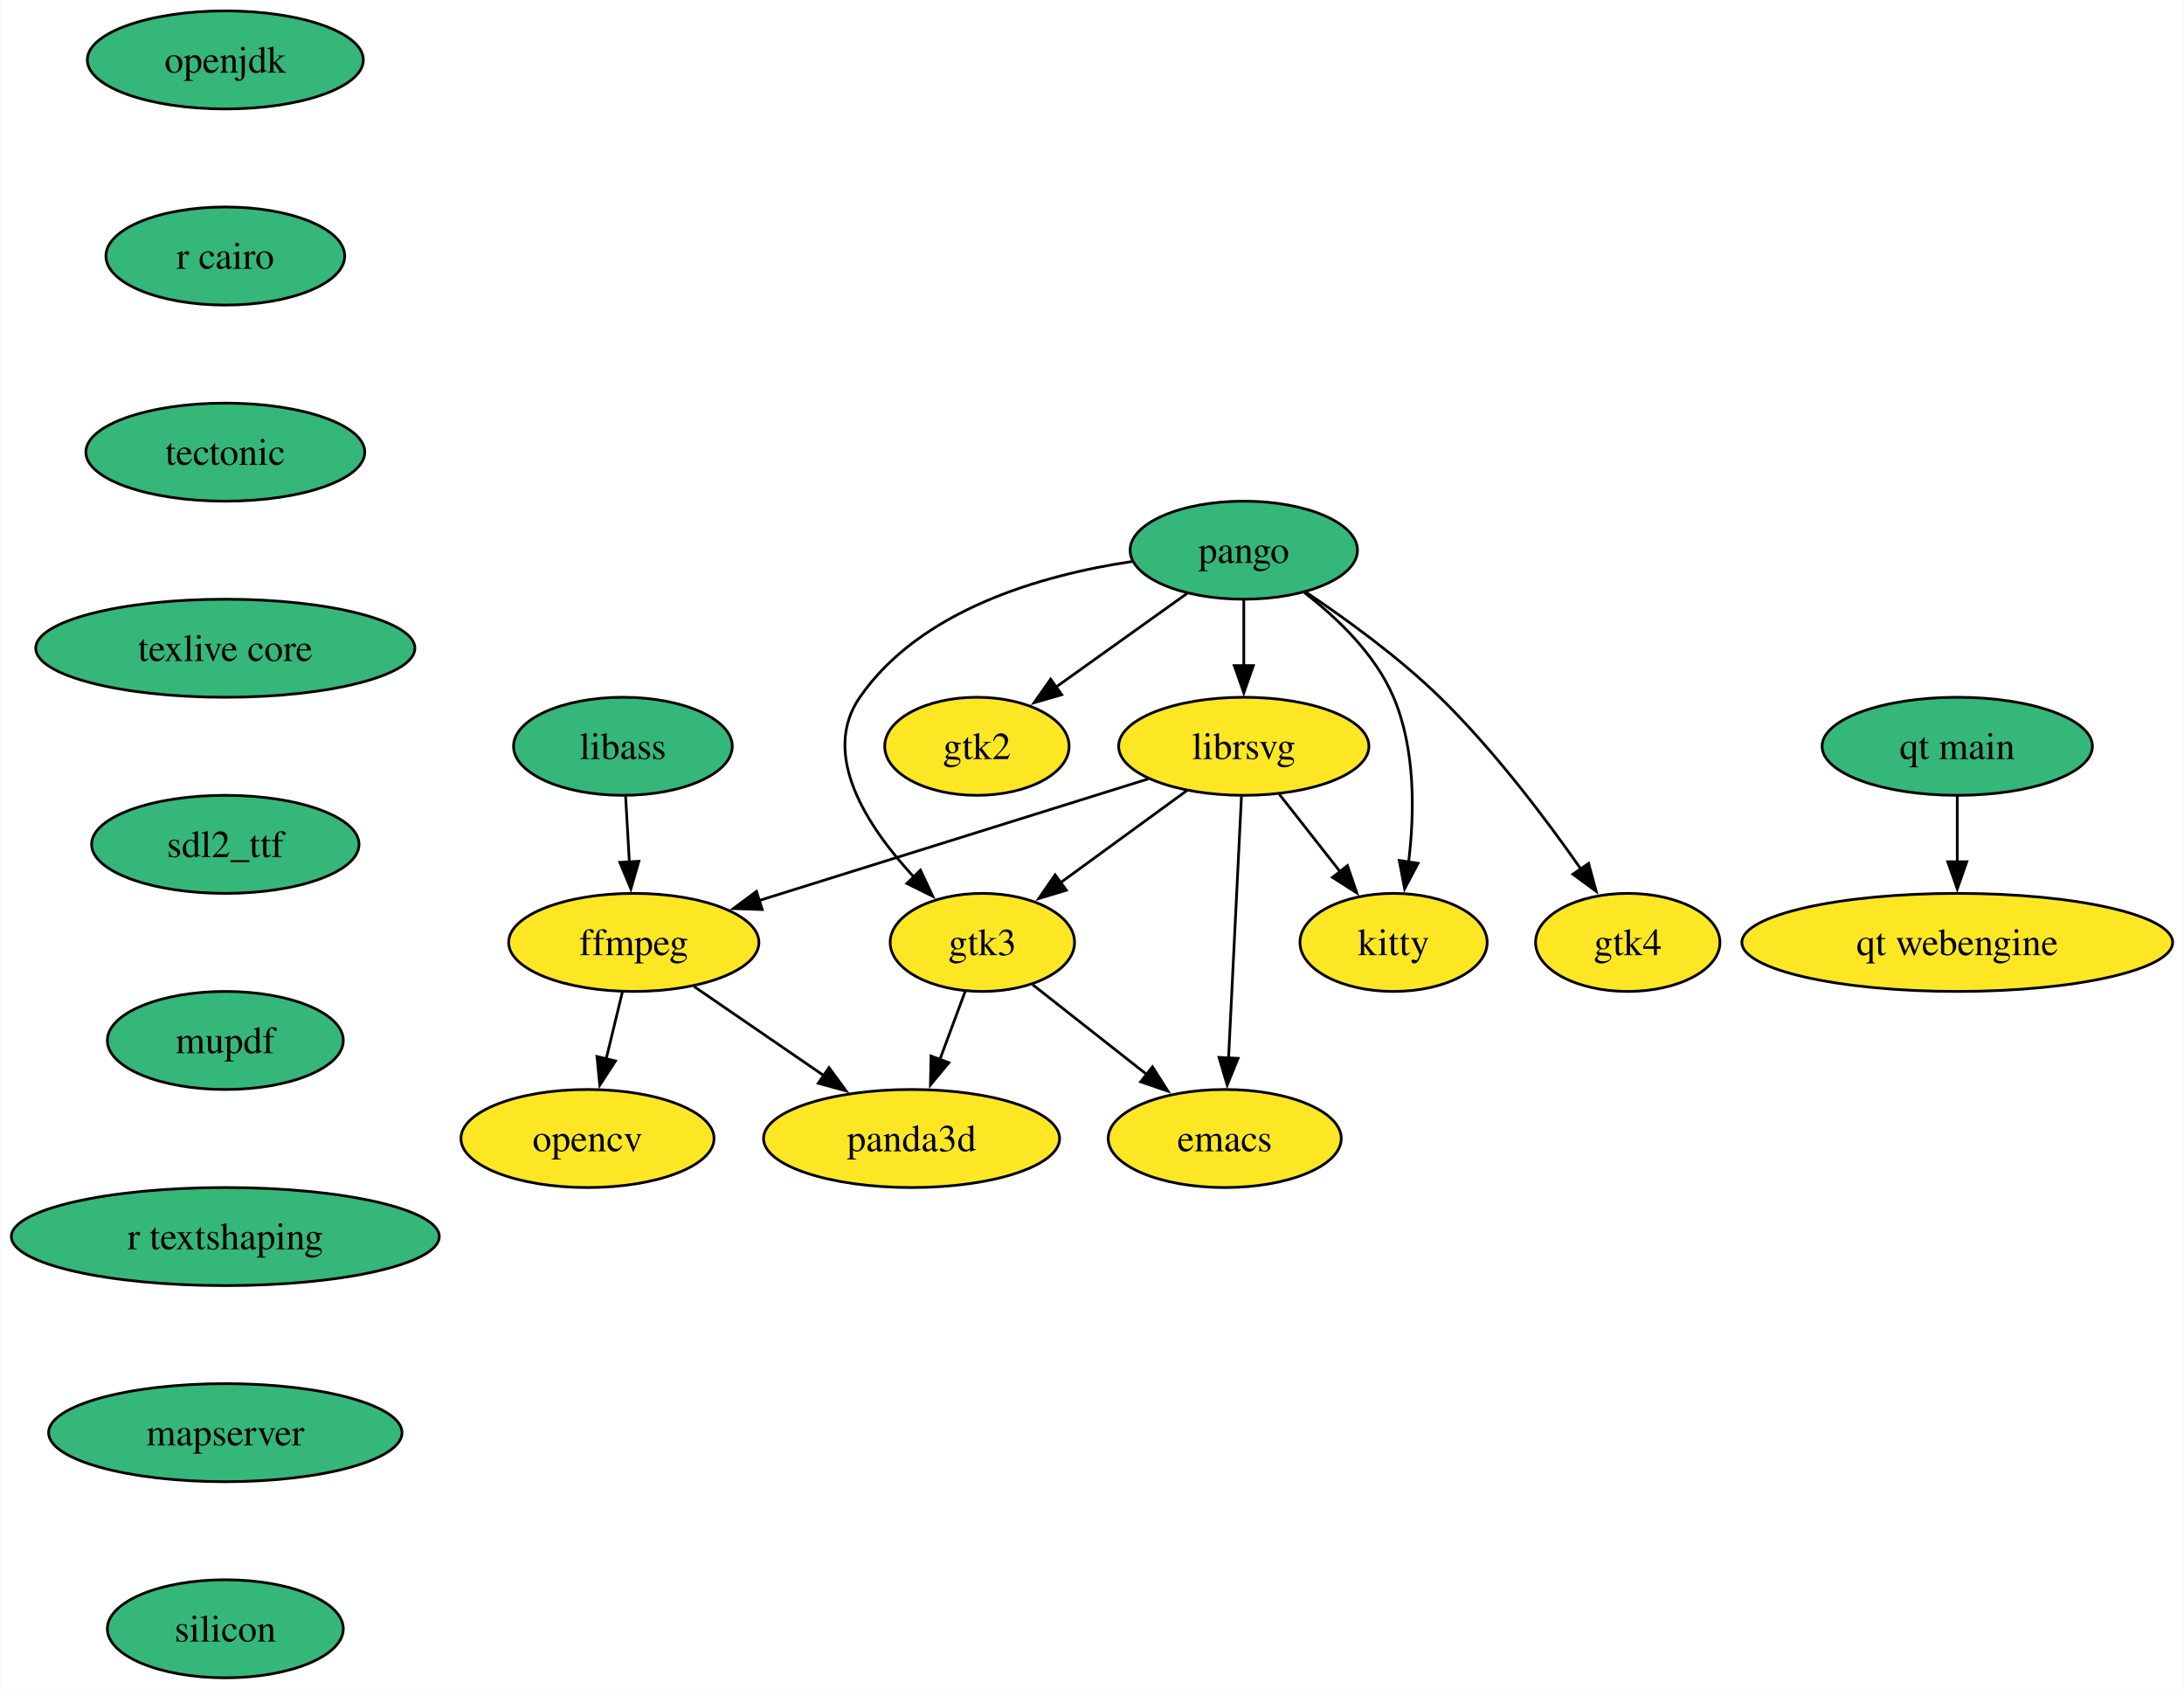
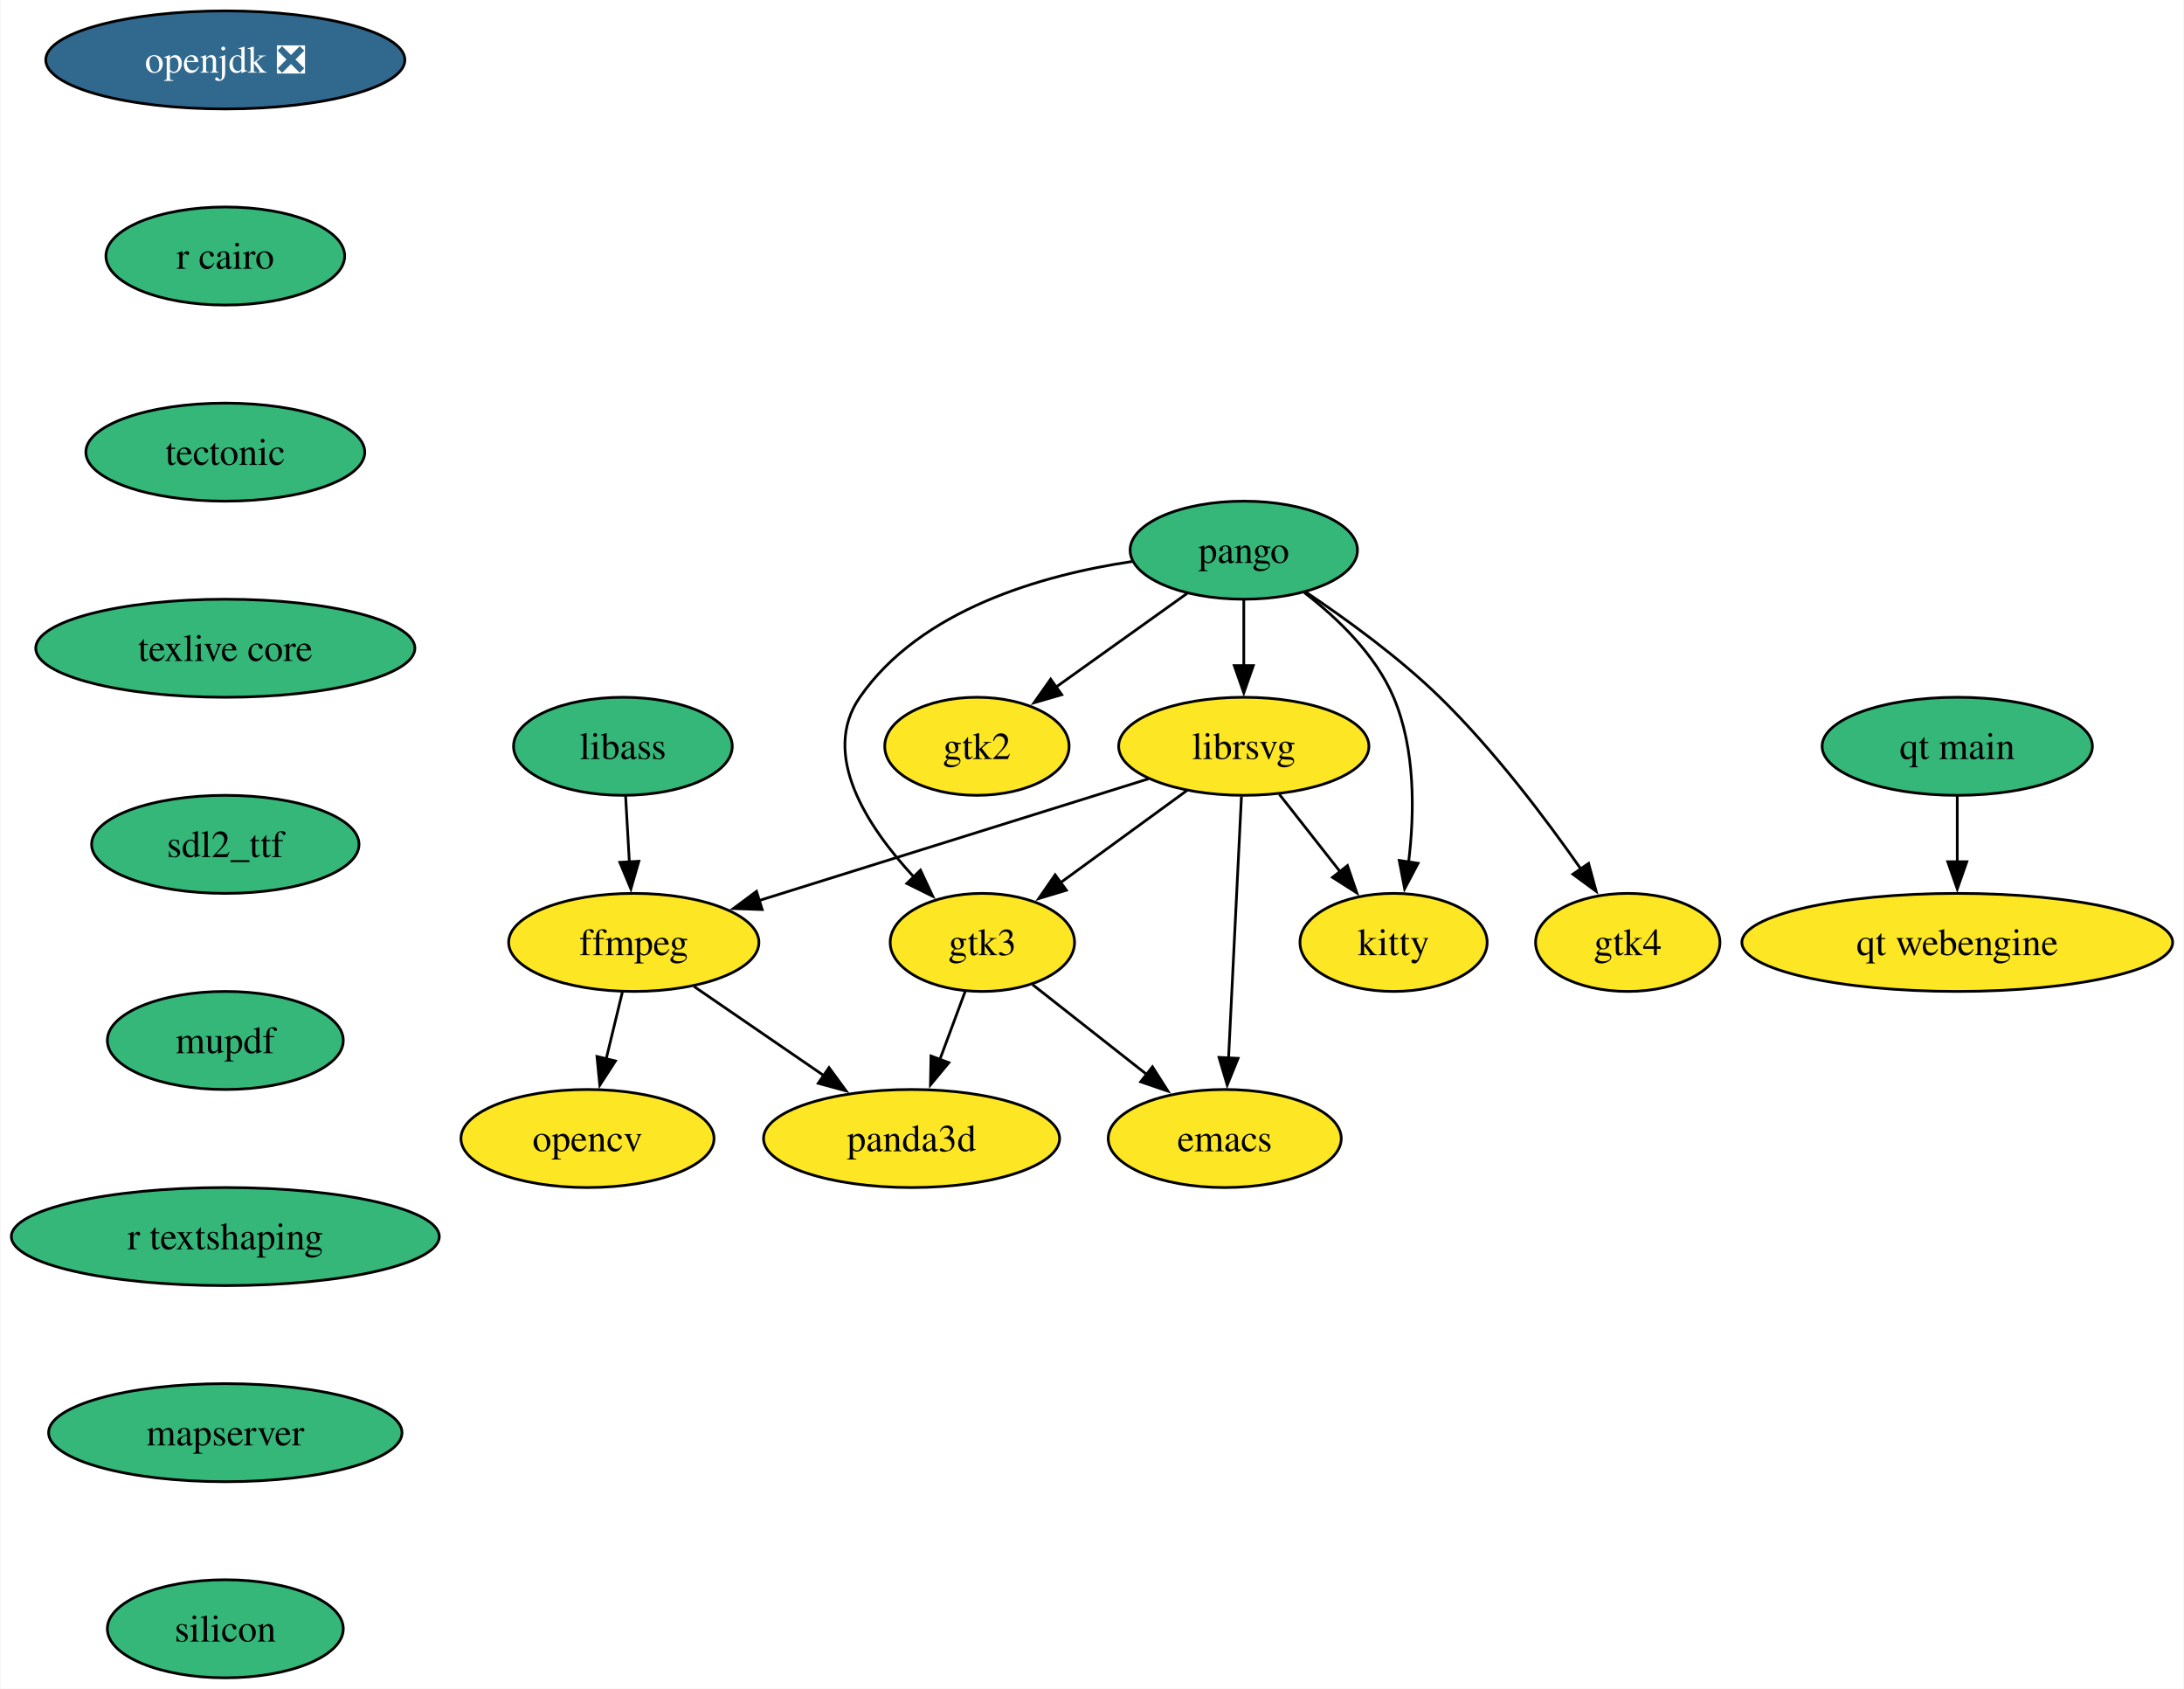
<svg xmlns="http://www.w3.org/2000/svg" xmlns:xlink="http://www.w3.org/1999/xlink" width="802pt" height="620pt" viewBox="0.00 0.00 801.66 620.00">
  <g id="graph0" class="graph" transform="scale(1 1) rotate(0) translate(4 616)">
    <polygon fill="white" stroke="none" points="-4,4 -4,-616 797.66,-616 797.66,4 -4,4" />
    <g id="node1" class="node">
      <g id="a_node1">
        <a xlink:href="https://github.com/conda-forge/emacs-feedstock" xlink:title="emacs">
          <ellipse fill="#fde725" stroke="black" cx="445.57" cy="-198" rx="42.79" ry="18" />
          <text text-anchor="middle" x="445.57" y="-193.32" font-family="Times,serif" font-size="14.00">emacs</text>
        </a>
      </g>
    </g>
    <g id="node2" class="node">
      <g id="a_node2">
        <a xlink:href="https://github.com/conda-forge/ffmpeg-feedstock" xlink:title="ffmpeg">
          <ellipse fill="#fde725" stroke="black" cx="228.57" cy="-270" rx="45.95" ry="18" />
          <text text-anchor="middle" x="228.57" y="-265.32" font-family="Times,serif" font-size="14.00">ffmpeg</text>
        </a>
      </g>
    </g>
    <g id="node3" class="node">
      <g id="a_node3">
        <a xlink:href="https://github.com/conda-forge/opencv-feedstock" xlink:title="opencv">
          <ellipse fill="#fde725" stroke="black" cx="211.57" cy="-198" rx="46.47" ry="18" />
          <text text-anchor="middle" x="211.57" y="-193.32" font-family="Times,serif" font-size="14.00">opencv</text>
        </a>
      </g>
    </g>
    <g id="edge1" class="edge">
      <path fill="none" stroke="black" d="M224.36,-251.7C222.57,-244.32 220.44,-235.52 218.43,-227.25" />
      <polygon fill="black" stroke="black" points="221.84,-226.47 216.08,-217.58 215.04,-228.12 221.84,-226.47" />
    </g>
    <g id="node4" class="node">
      <g id="a_node4">
        <a xlink:href="https://github.com/conda-forge/panda3d-feedstock" xlink:title="panda3d">
          <ellipse fill="#fde725" stroke="black" cx="330.57" cy="-198" rx="54.36" ry="18" />
          <text text-anchor="middle" x="330.57" y="-193.32" font-family="Times,serif" font-size="14.00">panda3d</text>
        </a>
      </g>
    </g>
    <g id="edge2" class="edge">
      <path fill="none" stroke="black" d="M250.7,-253.81C264.67,-244.22 282.96,-231.67 298.51,-221" />
      <polygon fill="black" stroke="black" points="300.26,-224.04 306.52,-215.5 296.3,-218.27 300.26,-224.04" />
    </g>
    <g id="node5" class="node">
      <g id="a_node5">
        <a xlink:href="https://github.com/conda-forge/librsvg-feedstock" xlink:title="librsvg">
          <ellipse fill="#fde725" stroke="black" cx="452.57" cy="-342" rx="45.95" ry="18" />
          <text text-anchor="middle" x="452.57" y="-337.32" font-family="Times,serif" font-size="14.00">librsvg</text>
        </a>
      </g>
    </g>
    <g id="edge3" class="edge">
      <path fill="none" stroke="black" d="M451.71,-323.59C450.53,-299.61 448.38,-256.14 446.97,-227.42" />
      <polygon fill="black" stroke="black" points="450.47,-227.44 446.48,-217.62 443.48,-227.78 450.47,-227.44" />
    </g>
    <g id="edge4" class="edge">
      <path fill="none" stroke="black" d="M417.57,-330.06C379.05,-318.03 316.98,-298.63 274.56,-285.37" />
      <polygon fill="black" stroke="black" points="275.72,-282.07 265.13,-282.43 273.63,-288.75 275.72,-282.07" />
    </g>
    <g id="node6" class="node">
      <g id="a_node6">
        <a xlink:href="https://github.com/conda-forge/kitty-feedstock" xlink:title="kitty">
          <ellipse fill="#fde725" stroke="black" cx="507.57" cy="-270" rx="34.37" ry="18" />
          <text text-anchor="middle" x="507.57" y="-265.32" font-family="Times,serif" font-size="14.00">kitty</text>
        </a>
      </g>
    </g>
    <g id="edge5" class="edge">
      <path fill="none" stroke="black" d="M465.6,-324.41C472.27,-315.92 480.53,-305.41 487.95,-295.96" />
      <polygon fill="black" stroke="black" points="490.64,-298.2 494.07,-288.18 485.14,-293.88 490.64,-298.2" />
    </g>
    <g id="node7" class="node">
      <g id="a_node7">
        <a xlink:href="https://github.com/conda-forge/gtk3-feedstock" xlink:title="gtk3">
          <ellipse fill="#fde725" stroke="black" cx="356.57" cy="-270" rx="33.85" ry="18" />
          <text text-anchor="middle" x="356.57" y="-265.32" font-family="Times,serif" font-size="14.00">gtk3</text>
        </a>
      </g>
    </g>
    <g id="edge6" class="edge">
      <path fill="none" stroke="black" d="M431.74,-325.81C418.16,-315.92 400.27,-302.87 385.35,-291.99" />
      <polygon fill="black" stroke="black" points="387.41,-289.16 377.27,-286.1 383.29,-294.82 387.41,-289.16" />
    </g>
    <g id="edge7" class="edge">
      <path fill="none" stroke="black" d="M375.01,-254.5C387.2,-244.9 403.43,-232.14 417.25,-221.27" />
      <polygon fill="black" stroke="black" points="419.03,-224.33 424.72,-215.39 414.7,-218.82 419.03,-224.33" />
    </g>
    <g id="edge8" class="edge">
      <path fill="none" stroke="black" d="M350.27,-252.05C347.47,-244.52 344.1,-235.44 340.94,-226.94" />
      <polygon fill="black" stroke="black" points="344.27,-225.85 337.51,-217.69 337.71,-228.29 344.27,-225.85" />
    </g>
    <g id="node8" class="node">
      <g id="a_node8">
-         <a xlink:href="https://github.com/conda-forge/openjdk-feedstock" xlink:title="openjdk">
-           <ellipse fill="#35b779" stroke="black" cx="78.57" cy="-594" rx="50.68" ry="18" />
-           <text text-anchor="middle" x="78.57" y="-589.33" font-family="Times,serif" font-size="14.00">openjdk</text>
+         <a xlink:href="https://github.com/conda-forge/openjdk-feedstock/pull/193" xlink:title="openjdk ❎">
+           <ellipse fill="#31688e" stroke="black" cx="78.57" cy="-594" rx="65.94" ry="18" />
+           <text text-anchor="middle" x="78.57" y="-589.33" font-family="Times,serif" font-size="14.00" fill="white">openjdk ❎</text>
        </a>
      </g>
    </g>
    <g id="node9" class="node">
      <g id="a_node9">
        <a xlink:href="https://github.com/conda-forge/r-cairo-feedstock" xlink:title="r cairo">
          <ellipse fill="#35b779" stroke="black" cx="78.57" cy="-522" rx="43.84" ry="18" />
          <text text-anchor="middle" x="78.57" y="-517.33" font-family="Times,serif" font-size="14.00">r cairo</text>
        </a>
      </g>
    </g>
    <g id="node13" class="node">
      <g id="a_node13">
        <a xlink:href="https://github.com/conda-forge/tectonic-feedstock" xlink:title="tectonic">
          <ellipse fill="#35b779" stroke="black" cx="78.57" cy="-450" rx="51.21" ry="18" />
          <text text-anchor="middle" x="78.57" y="-445.32" font-family="Times,serif" font-size="14.00">tectonic</text>
        </a>
      </g>
    </g>
    <g id="node10" class="node">
      <g id="a_node10">
        <a xlink:href="https://github.com/conda-forge/pango-feedstock" xlink:title="pango">
          <ellipse fill="#35b779" stroke="black" cx="452.57" cy="-414" rx="41.74" ry="18" />
          <text text-anchor="middle" x="452.57" y="-409.32" font-family="Times,serif" font-size="14.00">pango</text>
        </a>
      </g>
    </g>
    <g id="edge10" class="edge">
      <path fill="none" stroke="black" d="M452.57,-395.7C452.57,-388.41 452.57,-379.73 452.57,-371.54" />
      <polygon fill="black" stroke="black" points="456.07,-371.62 452.57,-361.62 449.07,-371.62 456.07,-371.62" />
    </g>
    <g id="edge11" class="edge">
      <path fill="none" stroke="black" d="M474.8,-398.43C486.96,-389.08 500.87,-375.74 507.57,-360 515.66,-340.96 515.29,-317.49 513.09,-299.44" />
      <polygon fill="black" stroke="black" points="516.57,-299.05 511.63,-289.68 509.65,-300.09 516.57,-299.05" />
    </g>
    <g id="edge12" class="edge">
      <path fill="none" stroke="black" d="M411.55,-409.85C378.47,-404.9 333.9,-392.25 311.57,-360 297.02,-338.99 314.21,-312.61 331.38,-294.05" />
      <polygon fill="black" stroke="black" points="333.84,-296.54 338.34,-286.95 328.84,-291.64 333.84,-296.54" />
    </g>
    <g id="node11" class="node">
      <g id="a_node11">
        <a xlink:href="https://github.com/conda-forge/gtk2-feedstock" xlink:title="gtk2">
          <ellipse fill="#fde725" stroke="black" cx="354.57" cy="-342" rx="33.85" ry="18" />
          <text text-anchor="middle" x="354.57" y="-337.32" font-family="Times,serif" font-size="14.00">gtk2</text>
        </a>
      </g>
    </g>
    <g id="edge13" class="edge">
      <path fill="none" stroke="black" d="M431.78,-398.15C417.73,-388.12 398.98,-374.73 383.48,-363.65" />
      <polygon fill="black" stroke="black" points="385.72,-360.95 375.55,-357.99 381.65,-366.65 385.72,-360.95" />
    </g>
    <g id="node12" class="node">
      <g id="a_node12">
        <a xlink:href="https://github.com/conda-forge/gtk4-feedstock" xlink:title="gtk4">
          <ellipse fill="#fde725" stroke="black" cx="593.57" cy="-270" rx="33.85" ry="18" />
          <text text-anchor="middle" x="593.57" y="-265.32" font-family="Times,serif" font-size="14.00">gtk4</text>
        </a>
      </g>
    </g>
    <g id="edge14" class="edge">
      <path fill="none" stroke="black" d="M475.23,-398.7C490.08,-388.78 509.46,-374.74 524.57,-360 544.38,-340.68 563.38,-315.51 576.41,-296.87" />
      <polygon fill="black" stroke="black" points="579.19,-299 581.96,-288.77 573.42,-295.04 579.19,-299" />
    </g>
    <g id="node14" class="node">
      <g id="a_node14">
        <a xlink:href="https://github.com/conda-forge/texlive-core-feedstock" xlink:title="texlive core">
          <ellipse fill="#35b779" stroke="black" cx="78.57" cy="-378" rx="69.62" ry="18" />
          <text text-anchor="middle" x="78.57" y="-373.32" font-family="Times,serif" font-size="14.00">texlive core</text>
        </a>
      </g>
    </g>
    <g id="node15" class="node">
      <g id="a_node15">
        <a xlink:href="https://github.com/conda-forge/sdl2_ttf-feedstock" xlink:title="sdl2_ttf">
          <ellipse fill="#35b779" stroke="black" cx="78.57" cy="-306" rx="49.1" ry="18" />
          <text text-anchor="middle" x="78.57" y="-301.32" font-family="Times,serif" font-size="14.00">sdl2_ttf</text>
        </a>
      </g>
    </g>
    <g id="node16" class="node">
      <g id="a_node16">
        <a xlink:href="https://github.com/conda-forge/mupdf-feedstock" xlink:title="mupdf">
          <ellipse fill="#35b779" stroke="black" cx="78.57" cy="-234" rx="43.32" ry="18" />
          <text text-anchor="middle" x="78.57" y="-229.32" font-family="Times,serif" font-size="14.00">mupdf</text>
        </a>
      </g>
    </g>
    <g id="node18" class="node">
      <g id="a_node18">
        <a xlink:href="https://github.com/conda-forge/r-textshaping-feedstock" xlink:title="r textshaping">
          <ellipse fill="#35b779" stroke="black" cx="78.57" cy="-162" rx="78.57" ry="18" />
          <text text-anchor="middle" x="78.57" y="-157.32" font-family="Times,serif" font-size="14.00">r textshaping</text>
        </a>
      </g>
    </g>
    <g id="node17" class="node">
      <g id="a_node17">
        <a xlink:href="https://github.com/conda-forge/libass-feedstock" xlink:title="libass">
          <ellipse fill="#35b779" stroke="black" cx="224.57" cy="-342" rx="40.16" ry="18" />
          <text text-anchor="middle" x="224.57" y="-337.32" font-family="Times,serif" font-size="14.00">libass</text>
        </a>
      </g>
    </g>
    <g id="edge19" class="edge">
      <path fill="none" stroke="black" d="M225.56,-323.7C225.97,-316.41 226.47,-307.73 226.94,-299.54" />
      <polygon fill="black" stroke="black" points="230.43,-299.8 227.5,-289.62 223.44,-299.4 230.43,-299.8" />
    </g>
    <g id="node19" class="node">
      <g id="a_node19">
        <a xlink:href="https://github.com/conda-forge/mapserver-feedstock" xlink:title="mapserver">
          <ellipse fill="#35b779" stroke="black" cx="78.57" cy="-90" rx="64.89" ry="18" />
          <text text-anchor="middle" x="78.57" y="-85.33" font-family="Times,serif" font-size="14.00">mapserver</text>
        </a>
      </g>
    </g>
    <g id="node22" class="node">
      <g id="a_node22">
        <a xlink:href="https://github.com/conda-forge/silicon-feedstock" xlink:title="silicon">
          <ellipse fill="#35b779" stroke="black" cx="78.57" cy="-18" rx="43.32" ry="18" />
          <text text-anchor="middle" x="78.57" y="-13.32" font-family="Times,serif" font-size="14.00">silicon</text>
        </a>
      </g>
    </g>
    <g id="node20" class="node">
      <g id="a_node20">
        <a xlink:href="https://github.com/conda-forge/qt-main-feedstock" xlink:title="qt main">
          <ellipse fill="#35b779" stroke="black" cx="714.57" cy="-342" rx="49.63" ry="18" />
          <text text-anchor="middle" x="714.57" y="-337.32" font-family="Times,serif" font-size="14.00">qt main</text>
        </a>
      </g>
    </g>
    <g id="node21" class="node">
      <g id="a_node21">
        <a xlink:href="https://github.com/conda-forge/qt-webengine-feedstock" xlink:title="qt webengine">
          <ellipse fill="#fde725" stroke="black" cx="714.57" cy="-270" rx="79.09" ry="18" />
          <text text-anchor="middle" x="714.57" y="-265.32" font-family="Times,serif" font-size="14.00">qt webengine</text>
        </a>
      </g>
    </g>
    <g id="edge22" class="edge">
      <path fill="none" stroke="black" d="M714.57,-323.7C714.57,-316.41 714.57,-307.73 714.57,-299.54" />
      <polygon fill="black" stroke="black" points="718.07,-299.62 714.57,-289.62 711.07,-299.62 718.07,-299.62" />
    </g>
  </g>
</svg>
